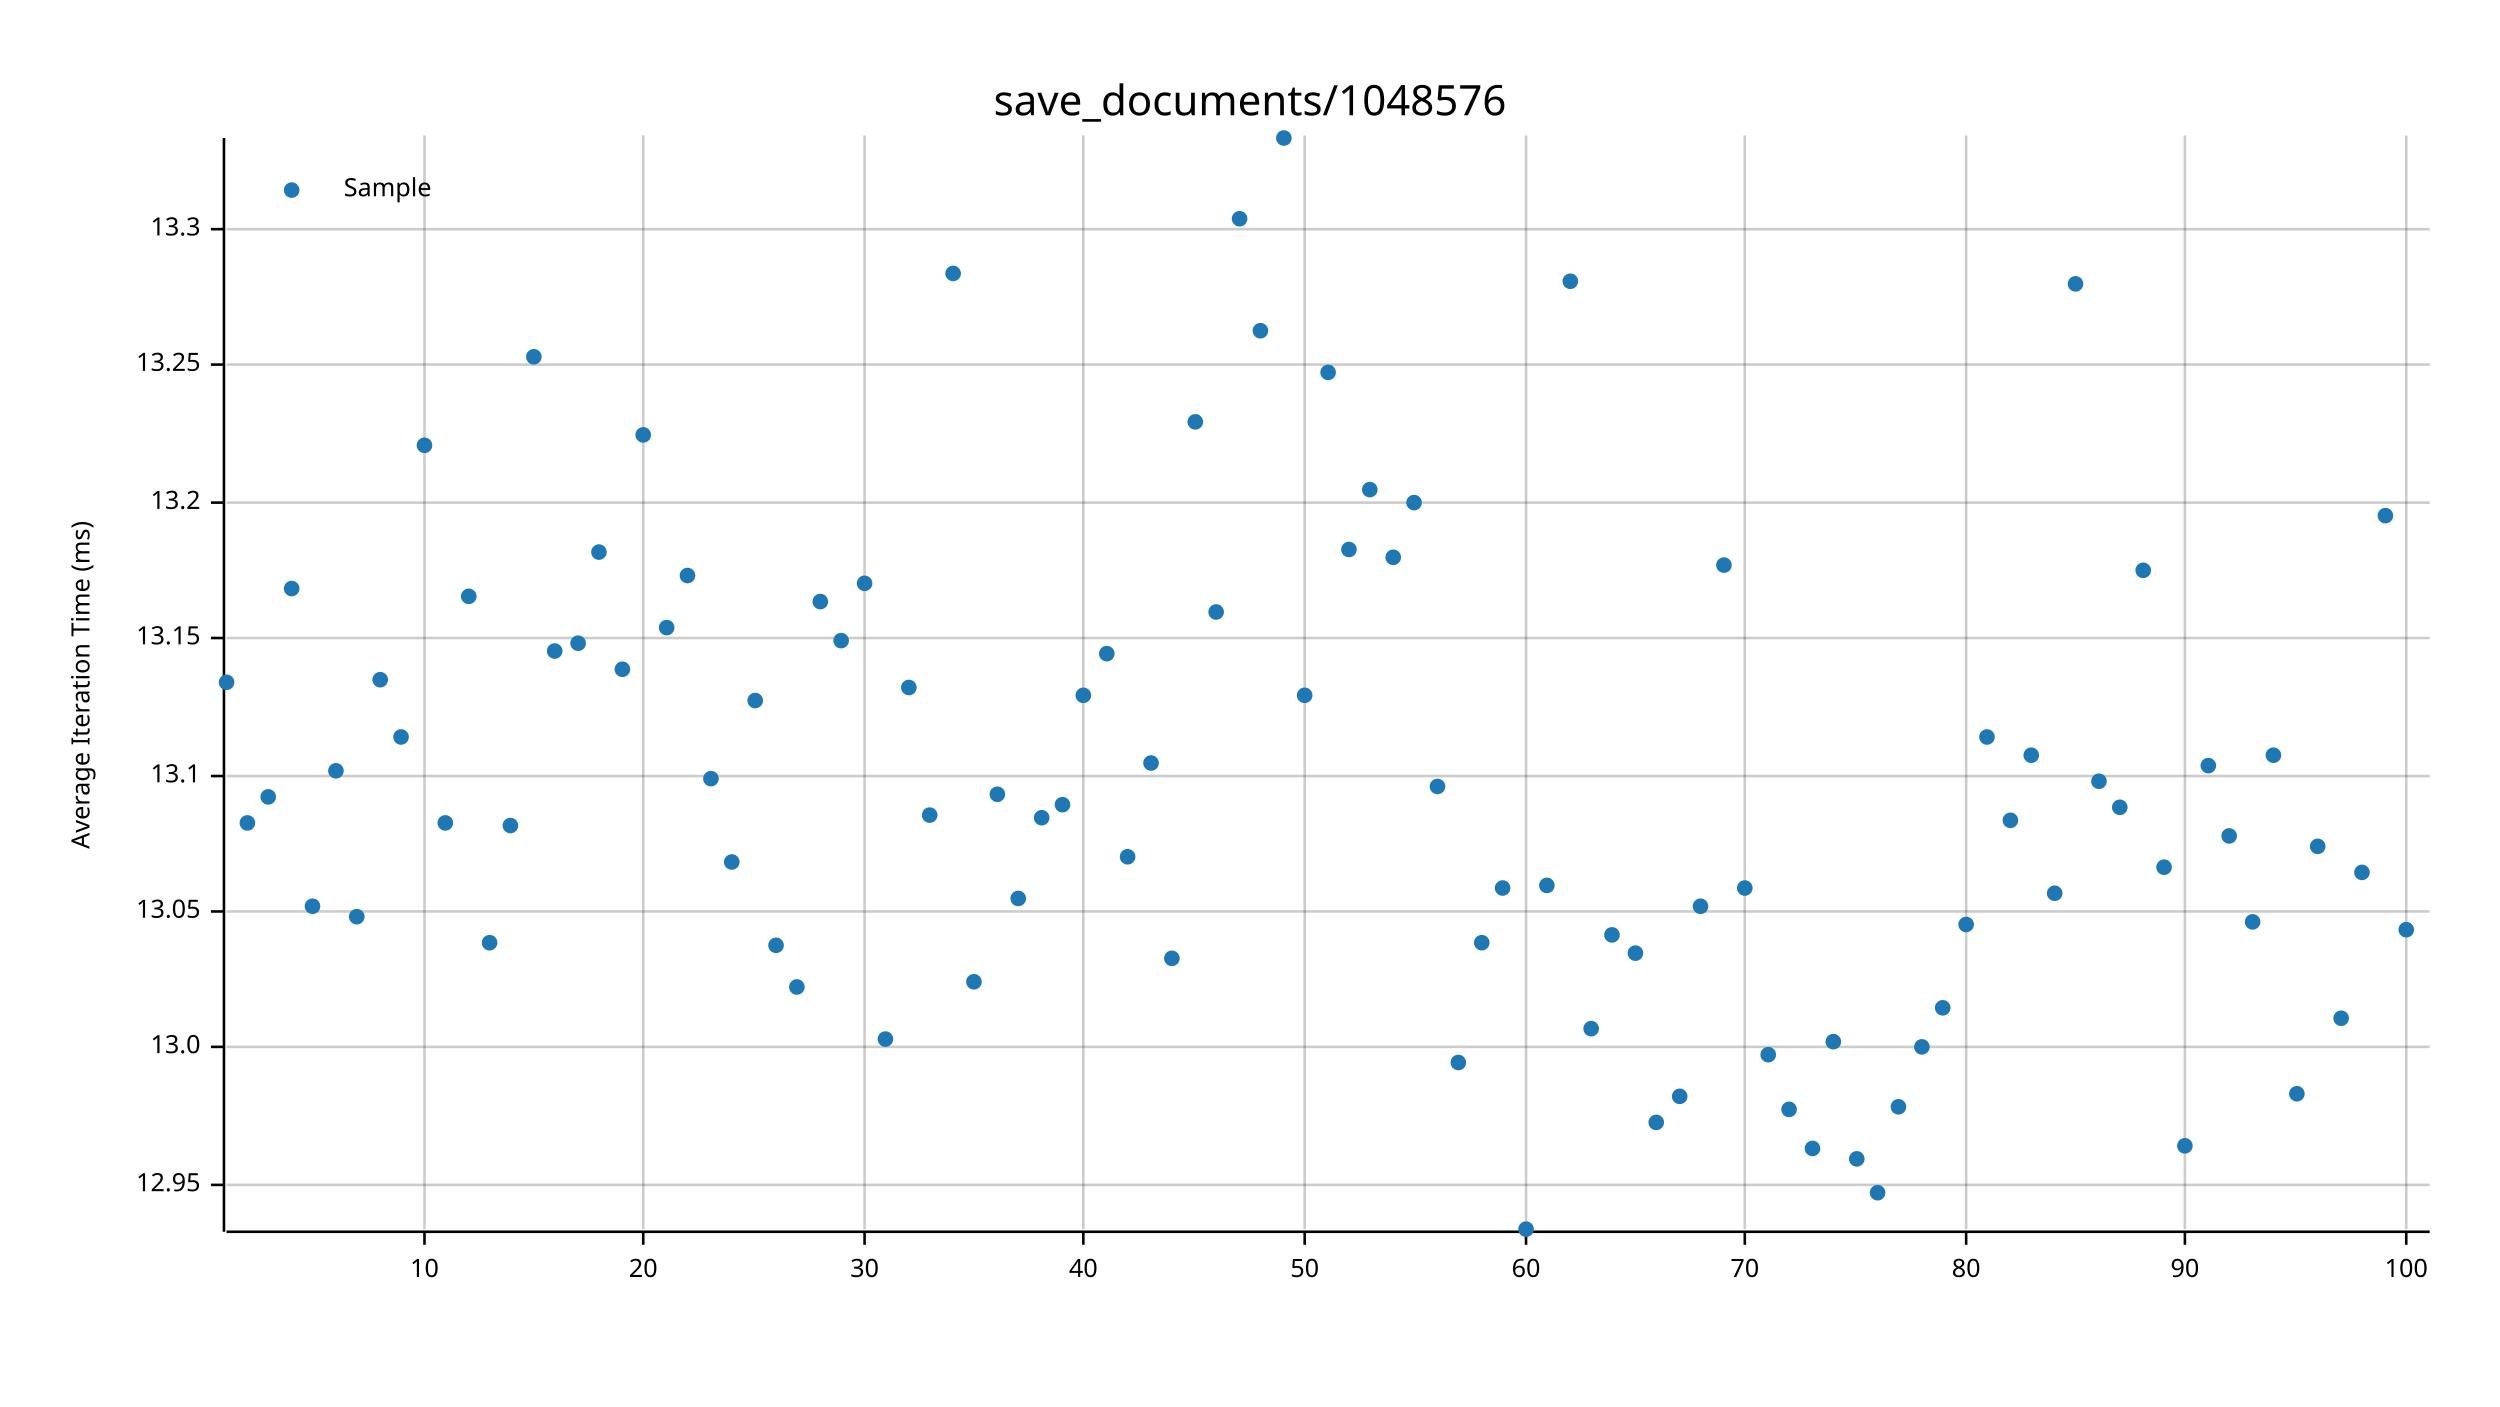
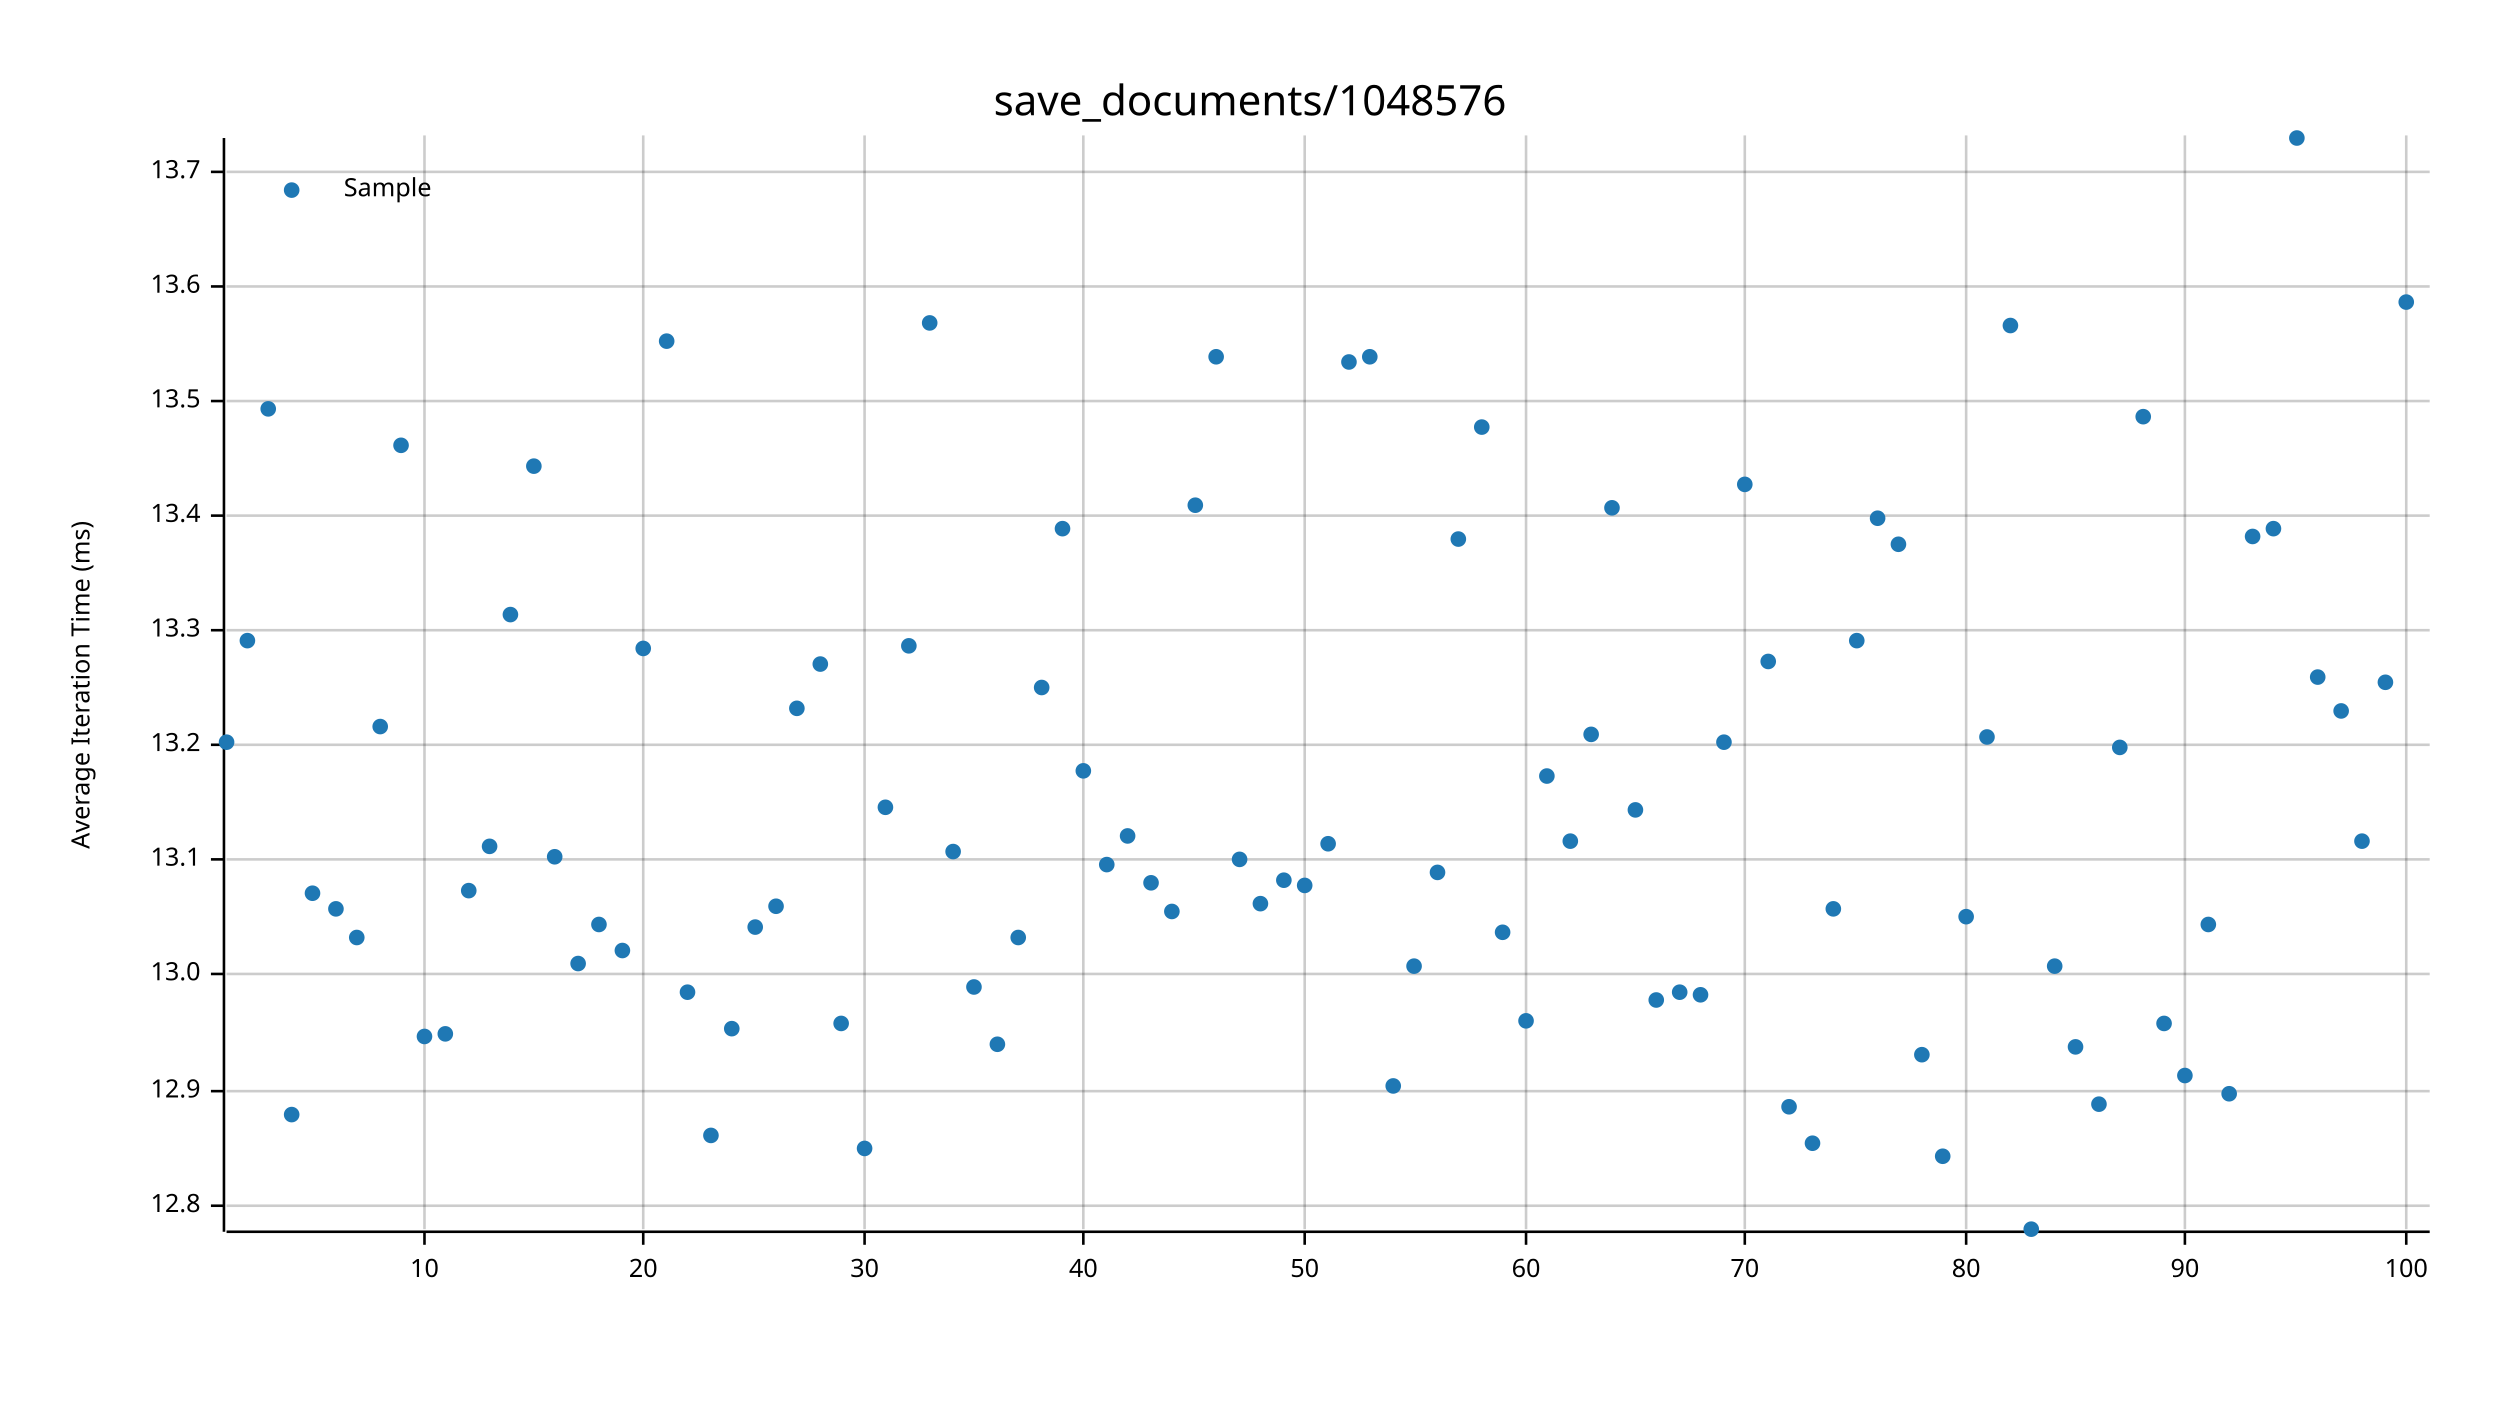
<svg xmlns="http://www.w3.org/2000/svg" width="960" height="540" viewBox="0 0 960 540">
  <text x="480" y="32" dy="0.76em" text-anchor="middle" font-family="sans-serif" font-size="16.129" opacity="1" fill="#000000">
save_documents/1048576
</text>
  <text x="27" y="263" dy="0.76em" text-anchor="middle" font-family="sans-serif" font-size="9.677" opacity="1" fill="#000000" transform="rotate(270, 27, 263)">
Average Iteration Time (ms)
</text>
  <line opacity="0.2" stroke="#000000" stroke-width="1" x1="163" y1="472" x2="163" y2="52" />
  <line opacity="0.2" stroke="#000000" stroke-width="1" x1="247" y1="472" x2="247" y2="52" />
  <line opacity="0.2" stroke="#000000" stroke-width="1" x1="332" y1="472" x2="332" y2="52" />
  <line opacity="0.2" stroke="#000000" stroke-width="1" x1="416" y1="472" x2="416" y2="52" />
  <line opacity="0.2" stroke="#000000" stroke-width="1" x1="501" y1="472" x2="501" y2="52" />
  <line opacity="0.2" stroke="#000000" stroke-width="1" x1="586" y1="472" x2="586" y2="52" />
  <line opacity="0.2" stroke="#000000" stroke-width="1" x1="670" y1="472" x2="670" y2="52" />
  <line opacity="0.2" stroke="#000000" stroke-width="1" x1="755" y1="472" x2="755" y2="52" />
  <line opacity="0.2" stroke="#000000" stroke-width="1" x1="839" y1="472" x2="839" y2="52" />
  <line opacity="0.2" stroke="#000000" stroke-width="1" x1="924" y1="472" x2="924" y2="52" />
-   <line opacity="0.2" stroke="#000000" stroke-width="1" x1="87" y1="455" x2="933" y2="455" />
-   <line opacity="0.2" stroke="#000000" stroke-width="1" x1="87" y1="402" x2="933" y2="402" />
-   <line opacity="0.2" stroke="#000000" stroke-width="1" x1="87" y1="350" x2="933" y2="350" />
-   <line opacity="0.2" stroke="#000000" stroke-width="1" x1="87" y1="298" x2="933" y2="298" />
-   <line opacity="0.2" stroke="#000000" stroke-width="1" x1="87" y1="245" x2="933" y2="245" />
-   <line opacity="0.2" stroke="#000000" stroke-width="1" x1="87" y1="193" x2="933" y2="193" />
-   <line opacity="0.2" stroke="#000000" stroke-width="1" x1="87" y1="140" x2="933" y2="140" />
-   <line opacity="0.2" stroke="#000000" stroke-width="1" x1="87" y1="88" x2="933" y2="88" />
+   <line opacity="0.2" stroke="#000000" stroke-width="1" x1="87" y1="463" x2="933" y2="463" />
+   <line opacity="0.2" stroke="#000000" stroke-width="1" x1="87" y1="419" x2="933" y2="419" />
+   <line opacity="0.2" stroke="#000000" stroke-width="1" x1="87" y1="374" x2="933" y2="374" />
+   <line opacity="0.2" stroke="#000000" stroke-width="1" x1="87" y1="330" x2="933" y2="330" />
+   <line opacity="0.2" stroke="#000000" stroke-width="1" x1="87" y1="286" x2="933" y2="286" />
+   <line opacity="0.2" stroke="#000000" stroke-width="1" x1="87" y1="242" x2="933" y2="242" />
+   <line opacity="0.2" stroke="#000000" stroke-width="1" x1="87" y1="198" x2="933" y2="198" />
+   <line opacity="0.2" stroke="#000000" stroke-width="1" x1="87" y1="154" x2="933" y2="154" />
+   <line opacity="0.2" stroke="#000000" stroke-width="1" x1="87" y1="110" x2="933" y2="110" />
+   <line opacity="0.2" stroke="#000000" stroke-width="1" x1="87" y1="66" x2="933" y2="66" />
  <polyline fill="none" opacity="1" stroke="#000000" stroke-width="1" points="86,53 86,473 " />
-   <text x="77" y="455" dy="0.5ex" text-anchor="end" font-family="sans-serif" font-size="9.677" opacity="1" fill="#000000">
- 12.95
- </text>
-   <polyline fill="none" opacity="1" stroke="#000000" stroke-width="1" points="81,455 86,455 " />
-   <text x="77" y="402" dy="0.5ex" text-anchor="end" font-family="sans-serif" font-size="9.677" opacity="1" fill="#000000">
+   <text x="77" y="463" dy="0.5ex" text-anchor="end" font-family="sans-serif" font-size="9.677" opacity="1" fill="#000000">
+ 12.8
+ </text>
+   <polyline fill="none" opacity="1" stroke="#000000" stroke-width="1" points="81,463 86,463 " />
+   <text x="77" y="419" dy="0.5ex" text-anchor="end" font-family="sans-serif" font-size="9.677" opacity="1" fill="#000000">
+ 12.9
+ </text>
+   <polyline fill="none" opacity="1" stroke="#000000" stroke-width="1" points="81,419 86,419 " />
+   <text x="77" y="374" dy="0.5ex" text-anchor="end" font-family="sans-serif" font-size="9.677" opacity="1" fill="#000000">
13.0
</text>
-   <polyline fill="none" opacity="1" stroke="#000000" stroke-width="1" points="81,402 86,402 " />
-   <text x="77" y="350" dy="0.5ex" text-anchor="end" font-family="sans-serif" font-size="9.677" opacity="1" fill="#000000">
- 13.05
- </text>
-   <polyline fill="none" opacity="1" stroke="#000000" stroke-width="1" points="81,350 86,350 " />
-   <text x="77" y="298" dy="0.5ex" text-anchor="end" font-family="sans-serif" font-size="9.677" opacity="1" fill="#000000">
+   <polyline fill="none" opacity="1" stroke="#000000" stroke-width="1" points="81,374 86,374 " />
+   <text x="77" y="330" dy="0.5ex" text-anchor="end" font-family="sans-serif" font-size="9.677" opacity="1" fill="#000000">
13.1
</text>
-   <polyline fill="none" opacity="1" stroke="#000000" stroke-width="1" points="81,298 86,298 " />
-   <text x="77" y="245" dy="0.5ex" text-anchor="end" font-family="sans-serif" font-size="9.677" opacity="1" fill="#000000">
- 13.15
- </text>
-   <polyline fill="none" opacity="1" stroke="#000000" stroke-width="1" points="81,245 86,245 " />
-   <text x="77" y="193" dy="0.5ex" text-anchor="end" font-family="sans-serif" font-size="9.677" opacity="1" fill="#000000">
+   <polyline fill="none" opacity="1" stroke="#000000" stroke-width="1" points="81,330 86,330 " />
+   <text x="77" y="286" dy="0.5ex" text-anchor="end" font-family="sans-serif" font-size="9.677" opacity="1" fill="#000000">
13.2
</text>
-   <polyline fill="none" opacity="1" stroke="#000000" stroke-width="1" points="81,193 86,193 " />
-   <text x="77" y="140" dy="0.5ex" text-anchor="end" font-family="sans-serif" font-size="9.677" opacity="1" fill="#000000">
- 13.25
- </text>
-   <polyline fill="none" opacity="1" stroke="#000000" stroke-width="1" points="81,140 86,140 " />
-   <text x="77" y="88" dy="0.5ex" text-anchor="end" font-family="sans-serif" font-size="9.677" opacity="1" fill="#000000">
+   <polyline fill="none" opacity="1" stroke="#000000" stroke-width="1" points="81,286 86,286 " />
+   <text x="77" y="242" dy="0.5ex" text-anchor="end" font-family="sans-serif" font-size="9.677" opacity="1" fill="#000000">
13.3
</text>
-   <polyline fill="none" opacity="1" stroke="#000000" stroke-width="1" points="81,88 86,88 " />
+   <polyline fill="none" opacity="1" stroke="#000000" stroke-width="1" points="81,242 86,242 " />
+   <text x="77" y="198" dy="0.5ex" text-anchor="end" font-family="sans-serif" font-size="9.677" opacity="1" fill="#000000">
+ 13.4
+ </text>
+   <polyline fill="none" opacity="1" stroke="#000000" stroke-width="1" points="81,198 86,198 " />
+   <text x="77" y="154" dy="0.5ex" text-anchor="end" font-family="sans-serif" font-size="9.677" opacity="1" fill="#000000">
+ 13.5
+ </text>
+   <polyline fill="none" opacity="1" stroke="#000000" stroke-width="1" points="81,154 86,154 " />
+   <text x="77" y="110" dy="0.5ex" text-anchor="end" font-family="sans-serif" font-size="9.677" opacity="1" fill="#000000">
+ 13.6
+ </text>
+   <polyline fill="none" opacity="1" stroke="#000000" stroke-width="1" points="81,110 86,110 " />
+   <text x="77" y="66" dy="0.5ex" text-anchor="end" font-family="sans-serif" font-size="9.677" opacity="1" fill="#000000">
+ 13.7
+ </text>
+   <polyline fill="none" opacity="1" stroke="#000000" stroke-width="1" points="81,66 86,66 " />
  <polyline fill="none" opacity="1" stroke="#000000" stroke-width="1" points="87,473 933,473 " />
  <text x="163" y="483" dy="0.76em" text-anchor="middle" font-family="sans-serif" font-size="9.677" opacity="1" fill="#000000">
10
</text>
  <polyline fill="none" opacity="1" stroke="#000000" stroke-width="1" points="163,473 163,478 " />
  <text x="247" y="483" dy="0.76em" text-anchor="middle" font-family="sans-serif" font-size="9.677" opacity="1" fill="#000000">
20
</text>
  <polyline fill="none" opacity="1" stroke="#000000" stroke-width="1" points="247,473 247,478 " />
  <text x="332" y="483" dy="0.76em" text-anchor="middle" font-family="sans-serif" font-size="9.677" opacity="1" fill="#000000">
30
</text>
  <polyline fill="none" opacity="1" stroke="#000000" stroke-width="1" points="332,473 332,478 " />
  <text x="416" y="483" dy="0.76em" text-anchor="middle" font-family="sans-serif" font-size="9.677" opacity="1" fill="#000000">
40
</text>
  <polyline fill="none" opacity="1" stroke="#000000" stroke-width="1" points="416,473 416,478 " />
  <text x="501" y="483" dy="0.76em" text-anchor="middle" font-family="sans-serif" font-size="9.677" opacity="1" fill="#000000">
50
</text>
  <polyline fill="none" opacity="1" stroke="#000000" stroke-width="1" points="501,473 501,478 " />
  <text x="586" y="483" dy="0.76em" text-anchor="middle" font-family="sans-serif" font-size="9.677" opacity="1" fill="#000000">
60
</text>
  <polyline fill="none" opacity="1" stroke="#000000" stroke-width="1" points="586,473 586,478 " />
  <text x="670" y="483" dy="0.76em" text-anchor="middle" font-family="sans-serif" font-size="9.677" opacity="1" fill="#000000">
70
</text>
  <polyline fill="none" opacity="1" stroke="#000000" stroke-width="1" points="670,473 670,478 " />
  <text x="755" y="483" dy="0.76em" text-anchor="middle" font-family="sans-serif" font-size="9.677" opacity="1" fill="#000000">
80
</text>
  <polyline fill="none" opacity="1" stroke="#000000" stroke-width="1" points="755,473 755,478 " />
  <text x="839" y="483" dy="0.76em" text-anchor="middle" font-family="sans-serif" font-size="9.677" opacity="1" fill="#000000">
90
</text>
  <polyline fill="none" opacity="1" stroke="#000000" stroke-width="1" points="839,473 839,478 " />
  <text x="924" y="483" dy="0.76em" text-anchor="middle" font-family="sans-serif" font-size="9.677" opacity="1" fill="#000000">
100
</text>
  <polyline fill="none" opacity="1" stroke="#000000" stroke-width="1" points="924,473 924,478 " />
-   <circle cx="87" cy="262" r="3" opacity="1" fill="#1F78B4" stroke="none" stroke-width="1" />
-   <circle cx="95" cy="316" r="3" opacity="1" fill="#1F78B4" stroke="none" stroke-width="1" />
-   <circle cx="103" cy="306" r="3" opacity="1" fill="#1F78B4" stroke="none" stroke-width="1" />
-   <circle cx="112" cy="226" r="3" opacity="1" fill="#1F78B4" stroke="none" stroke-width="1" />
-   <circle cx="120" cy="348" r="3" opacity="1" fill="#1F78B4" stroke="none" stroke-width="1" />
-   <circle cx="129" cy="296" r="3" opacity="1" fill="#1F78B4" stroke="none" stroke-width="1" />
-   <circle cx="137" cy="352" r="3" opacity="1" fill="#1F78B4" stroke="none" stroke-width="1" />
-   <circle cx="146" cy="261" r="3" opacity="1" fill="#1F78B4" stroke="none" stroke-width="1" />
-   <circle cx="154" cy="283" r="3" opacity="1" fill="#1F78B4" stroke="none" stroke-width="1" />
-   <circle cx="163" cy="171" r="3" opacity="1" fill="#1F78B4" stroke="none" stroke-width="1" />
-   <circle cx="171" cy="316" r="3" opacity="1" fill="#1F78B4" stroke="none" stroke-width="1" />
-   <circle cx="180" cy="229" r="3" opacity="1" fill="#1F78B4" stroke="none" stroke-width="1" />
-   <circle cx="188" cy="362" r="3" opacity="1" fill="#1F78B4" stroke="none" stroke-width="1" />
-   <circle cx="196" cy="317" r="3" opacity="1" fill="#1F78B4" stroke="none" stroke-width="1" />
-   <circle cx="205" cy="137" r="3" opacity="1" fill="#1F78B4" stroke="none" stroke-width="1" />
-   <circle cx="213" cy="250" r="3" opacity="1" fill="#1F78B4" stroke="none" stroke-width="1" />
-   <circle cx="222" cy="247" r="3" opacity="1" fill="#1F78B4" stroke="none" stroke-width="1" />
-   <circle cx="230" cy="212" r="3" opacity="1" fill="#1F78B4" stroke="none" stroke-width="1" />
-   <circle cx="239" cy="257" r="3" opacity="1" fill="#1F78B4" stroke="none" stroke-width="1" />
-   <circle cx="247" cy="167" r="3" opacity="1" fill="#1F78B4" stroke="none" stroke-width="1" />
-   <circle cx="256" cy="241" r="3" opacity="1" fill="#1F78B4" stroke="none" stroke-width="1" />
-   <circle cx="264" cy="221" r="3" opacity="1" fill="#1F78B4" stroke="none" stroke-width="1" />
-   <circle cx="273" cy="299" r="3" opacity="1" fill="#1F78B4" stroke="none" stroke-width="1" />
-   <circle cx="281" cy="331" r="3" opacity="1" fill="#1F78B4" stroke="none" stroke-width="1" />
-   <circle cx="290" cy="269" r="3" opacity="1" fill="#1F78B4" stroke="none" stroke-width="1" />
-   <circle cx="298" cy="363" r="3" opacity="1" fill="#1F78B4" stroke="none" stroke-width="1" />
-   <circle cx="306" cy="379" r="3" opacity="1" fill="#1F78B4" stroke="none" stroke-width="1" />
-   <circle cx="315" cy="231" r="3" opacity="1" fill="#1F78B4" stroke="none" stroke-width="1" />
-   <circle cx="323" cy="246" r="3" opacity="1" fill="#1F78B4" stroke="none" stroke-width="1" />
-   <circle cx="332" cy="224" r="3" opacity="1" fill="#1F78B4" stroke="none" stroke-width="1" />
-   <circle cx="340" cy="399" r="3" opacity="1" fill="#1F78B4" stroke="none" stroke-width="1" />
-   <circle cx="349" cy="264" r="3" opacity="1" fill="#1F78B4" stroke="none" stroke-width="1" />
-   <circle cx="357" cy="313" r="3" opacity="1" fill="#1F78B4" stroke="none" stroke-width="1" />
-   <circle cx="366" cy="105" r="3" opacity="1" fill="#1F78B4" stroke="none" stroke-width="1" />
-   <circle cx="374" cy="377" r="3" opacity="1" fill="#1F78B4" stroke="none" stroke-width="1" />
-   <circle cx="383" cy="305" r="3" opacity="1" fill="#1F78B4" stroke="none" stroke-width="1" />
-   <circle cx="391" cy="345" r="3" opacity="1" fill="#1F78B4" stroke="none" stroke-width="1" />
-   <circle cx="400" cy="314" r="3" opacity="1" fill="#1F78B4" stroke="none" stroke-width="1" />
-   <circle cx="408" cy="309" r="3" opacity="1" fill="#1F78B4" stroke="none" stroke-width="1" />
-   <circle cx="416" cy="267" r="3" opacity="1" fill="#1F78B4" stroke="none" stroke-width="1" />
-   <circle cx="425" cy="251" r="3" opacity="1" fill="#1F78B4" stroke="none" stroke-width="1" />
-   <circle cx="433" cy="329" r="3" opacity="1" fill="#1F78B4" stroke="none" stroke-width="1" />
-   <circle cx="442" cy="293" r="3" opacity="1" fill="#1F78B4" stroke="none" stroke-width="1" />
-   <circle cx="450" cy="368" r="3" opacity="1" fill="#1F78B4" stroke="none" stroke-width="1" />
-   <circle cx="459" cy="162" r="3" opacity="1" fill="#1F78B4" stroke="none" stroke-width="1" />
-   <circle cx="467" cy="235" r="3" opacity="1" fill="#1F78B4" stroke="none" stroke-width="1" />
-   <circle cx="476" cy="84" r="3" opacity="1" fill="#1F78B4" stroke="none" stroke-width="1" />
-   <circle cx="484" cy="127" r="3" opacity="1" fill="#1F78B4" stroke="none" stroke-width="1" />
-   <circle cx="493" cy="53" r="3" opacity="1" fill="#1F78B4" stroke="none" stroke-width="1" />
-   <circle cx="501" cy="267" r="3" opacity="1" fill="#1F78B4" stroke="none" stroke-width="1" />
-   <circle cx="510" cy="143" r="3" opacity="1" fill="#1F78B4" stroke="none" stroke-width="1" />
-   <circle cx="518" cy="211" r="3" opacity="1" fill="#1F78B4" stroke="none" stroke-width="1" />
-   <circle cx="526" cy="188" r="3" opacity="1" fill="#1F78B4" stroke="none" stroke-width="1" />
-   <circle cx="535" cy="214" r="3" opacity="1" fill="#1F78B4" stroke="none" stroke-width="1" />
-   <circle cx="543" cy="193" r="3" opacity="1" fill="#1F78B4" stroke="none" stroke-width="1" />
-   <circle cx="552" cy="302" r="3" opacity="1" fill="#1F78B4" stroke="none" stroke-width="1" />
-   <circle cx="560" cy="408" r="3" opacity="1" fill="#1F78B4" stroke="none" stroke-width="1" />
-   <circle cx="569" cy="362" r="3" opacity="1" fill="#1F78B4" stroke="none" stroke-width="1" />
-   <circle cx="577" cy="341" r="3" opacity="1" fill="#1F78B4" stroke="none" stroke-width="1" />
-   <circle cx="586" cy="472" r="3" opacity="1" fill="#1F78B4" stroke="none" stroke-width="1" />
-   <circle cx="594" cy="340" r="3" opacity="1" fill="#1F78B4" stroke="none" stroke-width="1" />
-   <circle cx="603" cy="108" r="3" opacity="1" fill="#1F78B4" stroke="none" stroke-width="1" />
-   <circle cx="611" cy="395" r="3" opacity="1" fill="#1F78B4" stroke="none" stroke-width="1" />
-   <circle cx="619" cy="359" r="3" opacity="1" fill="#1F78B4" stroke="none" stroke-width="1" />
-   <circle cx="628" cy="366" r="3" opacity="1" fill="#1F78B4" stroke="none" stroke-width="1" />
-   <circle cx="636" cy="431" r="3" opacity="1" fill="#1F78B4" stroke="none" stroke-width="1" />
-   <circle cx="645" cy="421" r="3" opacity="1" fill="#1F78B4" stroke="none" stroke-width="1" />
-   <circle cx="653" cy="348" r="3" opacity="1" fill="#1F78B4" stroke="none" stroke-width="1" />
-   <circle cx="662" cy="217" r="3" opacity="1" fill="#1F78B4" stroke="none" stroke-width="1" />
-   <circle cx="670" cy="341" r="3" opacity="1" fill="#1F78B4" stroke="none" stroke-width="1" />
-   <circle cx="679" cy="405" r="3" opacity="1" fill="#1F78B4" stroke="none" stroke-width="1" />
-   <circle cx="687" cy="426" r="3" opacity="1" fill="#1F78B4" stroke="none" stroke-width="1" />
-   <circle cx="696" cy="441" r="3" opacity="1" fill="#1F78B4" stroke="none" stroke-width="1" />
-   <circle cx="704" cy="400" r="3" opacity="1" fill="#1F78B4" stroke="none" stroke-width="1" />
-   <circle cx="713" cy="445" r="3" opacity="1" fill="#1F78B4" stroke="none" stroke-width="1" />
-   <circle cx="721" cy="458" r="3" opacity="1" fill="#1F78B4" stroke="none" stroke-width="1" />
-   <circle cx="729" cy="425" r="3" opacity="1" fill="#1F78B4" stroke="none" stroke-width="1" />
-   <circle cx="738" cy="402" r="3" opacity="1" fill="#1F78B4" stroke="none" stroke-width="1" />
-   <circle cx="746" cy="387" r="3" opacity="1" fill="#1F78B4" stroke="none" stroke-width="1" />
-   <circle cx="755" cy="355" r="3" opacity="1" fill="#1F78B4" stroke="none" stroke-width="1" />
+   <circle cx="87" cy="285" r="3" opacity="1" fill="#1F78B4" stroke="none" stroke-width="1" />
+   <circle cx="95" cy="246" r="3" opacity="1" fill="#1F78B4" stroke="none" stroke-width="1" />
+   <circle cx="103" cy="157" r="3" opacity="1" fill="#1F78B4" stroke="none" stroke-width="1" />
+   <circle cx="112" cy="428" r="3" opacity="1" fill="#1F78B4" stroke="none" stroke-width="1" />
+   <circle cx="120" cy="343" r="3" opacity="1" fill="#1F78B4" stroke="none" stroke-width="1" />
+   <circle cx="129" cy="349" r="3" opacity="1" fill="#1F78B4" stroke="none" stroke-width="1" />
+   <circle cx="137" cy="360" r="3" opacity="1" fill="#1F78B4" stroke="none" stroke-width="1" />
+   <circle cx="146" cy="279" r="3" opacity="1" fill="#1F78B4" stroke="none" stroke-width="1" />
+   <circle cx="154" cy="171" r="3" opacity="1" fill="#1F78B4" stroke="none" stroke-width="1" />
+   <circle cx="163" cy="398" r="3" opacity="1" fill="#1F78B4" stroke="none" stroke-width="1" />
+   <circle cx="171" cy="397" r="3" opacity="1" fill="#1F78B4" stroke="none" stroke-width="1" />
+   <circle cx="180" cy="342" r="3" opacity="1" fill="#1F78B4" stroke="none" stroke-width="1" />
+   <circle cx="188" cy="325" r="3" opacity="1" fill="#1F78B4" stroke="none" stroke-width="1" />
+   <circle cx="196" cy="236" r="3" opacity="1" fill="#1F78B4" stroke="none" stroke-width="1" />
+   <circle cx="205" cy="179" r="3" opacity="1" fill="#1F78B4" stroke="none" stroke-width="1" />
+   <circle cx="213" cy="329" r="3" opacity="1" fill="#1F78B4" stroke="none" stroke-width="1" />
+   <circle cx="222" cy="370" r="3" opacity="1" fill="#1F78B4" stroke="none" stroke-width="1" />
+   <circle cx="230" cy="355" r="3" opacity="1" fill="#1F78B4" stroke="none" stroke-width="1" />
+   <circle cx="239" cy="365" r="3" opacity="1" fill="#1F78B4" stroke="none" stroke-width="1" />
+   <circle cx="247" cy="249" r="3" opacity="1" fill="#1F78B4" stroke="none" stroke-width="1" />
+   <circle cx="256" cy="131" r="3" opacity="1" fill="#1F78B4" stroke="none" stroke-width="1" />
+   <circle cx="264" cy="381" r="3" opacity="1" fill="#1F78B4" stroke="none" stroke-width="1" />
+   <circle cx="273" cy="436" r="3" opacity="1" fill="#1F78B4" stroke="none" stroke-width="1" />
+   <circle cx="281" cy="395" r="3" opacity="1" fill="#1F78B4" stroke="none" stroke-width="1" />
+   <circle cx="290" cy="356" r="3" opacity="1" fill="#1F78B4" stroke="none" stroke-width="1" />
+   <circle cx="298" cy="348" r="3" opacity="1" fill="#1F78B4" stroke="none" stroke-width="1" />
+   <circle cx="306" cy="272" r="3" opacity="1" fill="#1F78B4" stroke="none" stroke-width="1" />
+   <circle cx="315" cy="255" r="3" opacity="1" fill="#1F78B4" stroke="none" stroke-width="1" />
+   <circle cx="323" cy="393" r="3" opacity="1" fill="#1F78B4" stroke="none" stroke-width="1" />
+   <circle cx="332" cy="441" r="3" opacity="1" fill="#1F78B4" stroke="none" stroke-width="1" />
+   <circle cx="340" cy="310" r="3" opacity="1" fill="#1F78B4" stroke="none" stroke-width="1" />
+   <circle cx="349" cy="248" r="3" opacity="1" fill="#1F78B4" stroke="none" stroke-width="1" />
+   <circle cx="357" cy="124" r="3" opacity="1" fill="#1F78B4" stroke="none" stroke-width="1" />
+   <circle cx="366" cy="327" r="3" opacity="1" fill="#1F78B4" stroke="none" stroke-width="1" />
+   <circle cx="374" cy="379" r="3" opacity="1" fill="#1F78B4" stroke="none" stroke-width="1" />
+   <circle cx="383" cy="401" r="3" opacity="1" fill="#1F78B4" stroke="none" stroke-width="1" />
+   <circle cx="391" cy="360" r="3" opacity="1" fill="#1F78B4" stroke="none" stroke-width="1" />
+   <circle cx="400" cy="264" r="3" opacity="1" fill="#1F78B4" stroke="none" stroke-width="1" />
+   <circle cx="408" cy="203" r="3" opacity="1" fill="#1F78B4" stroke="none" stroke-width="1" />
+   <circle cx="416" cy="296" r="3" opacity="1" fill="#1F78B4" stroke="none" stroke-width="1" />
+   <circle cx="425" cy="332" r="3" opacity="1" fill="#1F78B4" stroke="none" stroke-width="1" />
+   <circle cx="433" cy="321" r="3" opacity="1" fill="#1F78B4" stroke="none" stroke-width="1" />
+   <circle cx="442" cy="339" r="3" opacity="1" fill="#1F78B4" stroke="none" stroke-width="1" />
+   <circle cx="450" cy="350" r="3" opacity="1" fill="#1F78B4" stroke="none" stroke-width="1" />
+   <circle cx="459" cy="194" r="3" opacity="1" fill="#1F78B4" stroke="none" stroke-width="1" />
+   <circle cx="467" cy="137" r="3" opacity="1" fill="#1F78B4" stroke="none" stroke-width="1" />
+   <circle cx="476" cy="330" r="3" opacity="1" fill="#1F78B4" stroke="none" stroke-width="1" />
+   <circle cx="484" cy="347" r="3" opacity="1" fill="#1F78B4" stroke="none" stroke-width="1" />
+   <circle cx="493" cy="338" r="3" opacity="1" fill="#1F78B4" stroke="none" stroke-width="1" />
+   <circle cx="501" cy="340" r="3" opacity="1" fill="#1F78B4" stroke="none" stroke-width="1" />
+   <circle cx="510" cy="324" r="3" opacity="1" fill="#1F78B4" stroke="none" stroke-width="1" />
+   <circle cx="518" cy="139" r="3" opacity="1" fill="#1F78B4" stroke="none" stroke-width="1" />
+   <circle cx="526" cy="137" r="3" opacity="1" fill="#1F78B4" stroke="none" stroke-width="1" />
+   <circle cx="535" cy="417" r="3" opacity="1" fill="#1F78B4" stroke="none" stroke-width="1" />
+   <circle cx="543" cy="371" r="3" opacity="1" fill="#1F78B4" stroke="none" stroke-width="1" />
+   <circle cx="552" cy="335" r="3" opacity="1" fill="#1F78B4" stroke="none" stroke-width="1" />
+   <circle cx="560" cy="207" r="3" opacity="1" fill="#1F78B4" stroke="none" stroke-width="1" />
+   <circle cx="569" cy="164" r="3" opacity="1" fill="#1F78B4" stroke="none" stroke-width="1" />
+   <circle cx="577" cy="358" r="3" opacity="1" fill="#1F78B4" stroke="none" stroke-width="1" />
+   <circle cx="586" cy="392" r="3" opacity="1" fill="#1F78B4" stroke="none" stroke-width="1" />
+   <circle cx="594" cy="298" r="3" opacity="1" fill="#1F78B4" stroke="none" stroke-width="1" />
+   <circle cx="603" cy="323" r="3" opacity="1" fill="#1F78B4" stroke="none" stroke-width="1" />
+   <circle cx="611" cy="282" r="3" opacity="1" fill="#1F78B4" stroke="none" stroke-width="1" />
+   <circle cx="619" cy="195" r="3" opacity="1" fill="#1F78B4" stroke="none" stroke-width="1" />
+   <circle cx="628" cy="311" r="3" opacity="1" fill="#1F78B4" stroke="none" stroke-width="1" />
+   <circle cx="636" cy="384" r="3" opacity="1" fill="#1F78B4" stroke="none" stroke-width="1" />
+   <circle cx="645" cy="381" r="3" opacity="1" fill="#1F78B4" stroke="none" stroke-width="1" />
+   <circle cx="653" cy="382" r="3" opacity="1" fill="#1F78B4" stroke="none" stroke-width="1" />
+   <circle cx="662" cy="285" r="3" opacity="1" fill="#1F78B4" stroke="none" stroke-width="1" />
+   <circle cx="670" cy="186" r="3" opacity="1" fill="#1F78B4" stroke="none" stroke-width="1" />
+   <circle cx="679" cy="254" r="3" opacity="1" fill="#1F78B4" stroke="none" stroke-width="1" />
+   <circle cx="687" cy="425" r="3" opacity="1" fill="#1F78B4" stroke="none" stroke-width="1" />
+   <circle cx="696" cy="439" r="3" opacity="1" fill="#1F78B4" stroke="none" stroke-width="1" />
+   <circle cx="704" cy="349" r="3" opacity="1" fill="#1F78B4" stroke="none" stroke-width="1" />
+   <circle cx="713" cy="246" r="3" opacity="1" fill="#1F78B4" stroke="none" stroke-width="1" />
+   <circle cx="721" cy="199" r="3" opacity="1" fill="#1F78B4" stroke="none" stroke-width="1" />
+   <circle cx="729" cy="209" r="3" opacity="1" fill="#1F78B4" stroke="none" stroke-width="1" />
+   <circle cx="738" cy="405" r="3" opacity="1" fill="#1F78B4" stroke="none" stroke-width="1" />
+   <circle cx="746" cy="444" r="3" opacity="1" fill="#1F78B4" stroke="none" stroke-width="1" />
+   <circle cx="755" cy="352" r="3" opacity="1" fill="#1F78B4" stroke="none" stroke-width="1" />
  <circle cx="763" cy="283" r="3" opacity="1" fill="#1F78B4" stroke="none" stroke-width="1" />
-   <circle cx="772" cy="315" r="3" opacity="1" fill="#1F78B4" stroke="none" stroke-width="1" />
-   <circle cx="780" cy="290" r="3" opacity="1" fill="#1F78B4" stroke="none" stroke-width="1" />
-   <circle cx="789" cy="343" r="3" opacity="1" fill="#1F78B4" stroke="none" stroke-width="1" />
-   <circle cx="797" cy="109" r="3" opacity="1" fill="#1F78B4" stroke="none" stroke-width="1" />
-   <circle cx="806" cy="300" r="3" opacity="1" fill="#1F78B4" stroke="none" stroke-width="1" />
-   <circle cx="814" cy="310" r="3" opacity="1" fill="#1F78B4" stroke="none" stroke-width="1" />
-   <circle cx="823" cy="219" r="3" opacity="1" fill="#1F78B4" stroke="none" stroke-width="1" />
-   <circle cx="831" cy="333" r="3" opacity="1" fill="#1F78B4" stroke="none" stroke-width="1" />
-   <circle cx="839" cy="440" r="3" opacity="1" fill="#1F78B4" stroke="none" stroke-width="1" />
-   <circle cx="848" cy="294" r="3" opacity="1" fill="#1F78B4" stroke="none" stroke-width="1" />
-   <circle cx="856" cy="321" r="3" opacity="1" fill="#1F78B4" stroke="none" stroke-width="1" />
-   <circle cx="865" cy="354" r="3" opacity="1" fill="#1F78B4" stroke="none" stroke-width="1" />
-   <circle cx="873" cy="290" r="3" opacity="1" fill="#1F78B4" stroke="none" stroke-width="1" />
-   <circle cx="882" cy="420" r="3" opacity="1" fill="#1F78B4" stroke="none" stroke-width="1" />
-   <circle cx="890" cy="325" r="3" opacity="1" fill="#1F78B4" stroke="none" stroke-width="1" />
-   <circle cx="899" cy="391" r="3" opacity="1" fill="#1F78B4" stroke="none" stroke-width="1" />
-   <circle cx="907" cy="335" r="3" opacity="1" fill="#1F78B4" stroke="none" stroke-width="1" />
-   <circle cx="916" cy="198" r="3" opacity="1" fill="#1F78B4" stroke="none" stroke-width="1" />
-   <circle cx="924" cy="357" r="3" opacity="1" fill="#1F78B4" stroke="none" stroke-width="1" />
+   <circle cx="772" cy="125" r="3" opacity="1" fill="#1F78B4" stroke="none" stroke-width="1" />
+   <circle cx="780" cy="472" r="3" opacity="1" fill="#1F78B4" stroke="none" stroke-width="1" />
+   <circle cx="789" cy="371" r="3" opacity="1" fill="#1F78B4" stroke="none" stroke-width="1" />
+   <circle cx="797" cy="402" r="3" opacity="1" fill="#1F78B4" stroke="none" stroke-width="1" />
+   <circle cx="806" cy="424" r="3" opacity="1" fill="#1F78B4" stroke="none" stroke-width="1" />
+   <circle cx="814" cy="287" r="3" opacity="1" fill="#1F78B4" stroke="none" stroke-width="1" />
+   <circle cx="823" cy="160" r="3" opacity="1" fill="#1F78B4" stroke="none" stroke-width="1" />
+   <circle cx="831" cy="393" r="3" opacity="1" fill="#1F78B4" stroke="none" stroke-width="1" />
+   <circle cx="839" cy="413" r="3" opacity="1" fill="#1F78B4" stroke="none" stroke-width="1" />
+   <circle cx="848" cy="355" r="3" opacity="1" fill="#1F78B4" stroke="none" stroke-width="1" />
+   <circle cx="856" cy="420" r="3" opacity="1" fill="#1F78B4" stroke="none" stroke-width="1" />
+   <circle cx="865" cy="206" r="3" opacity="1" fill="#1F78B4" stroke="none" stroke-width="1" />
+   <circle cx="873" cy="203" r="3" opacity="1" fill="#1F78B4" stroke="none" stroke-width="1" />
+   <circle cx="882" cy="53" r="3" opacity="1" fill="#1F78B4" stroke="none" stroke-width="1" />
+   <circle cx="890" cy="260" r="3" opacity="1" fill="#1F78B4" stroke="none" stroke-width="1" />
+   <circle cx="899" cy="273" r="3" opacity="1" fill="#1F78B4" stroke="none" stroke-width="1" />
+   <circle cx="907" cy="323" r="3" opacity="1" fill="#1F78B4" stroke="none" stroke-width="1" />
+   <circle cx="916" cy="262" r="3" opacity="1" fill="#1F78B4" stroke="none" stroke-width="1" />
+   <circle cx="924" cy="116" r="3" opacity="1" fill="#1F78B4" stroke="none" stroke-width="1" />
  <text x="132" y="68" dy="0.76em" text-anchor="start" font-family="sans-serif" font-size="9.677" opacity="1" fill="#000000">
Sample
</text>
  <circle cx="112" cy="73" r="3" opacity="1" fill="#1F78B4" stroke="none" stroke-width="1" />
</svg>
